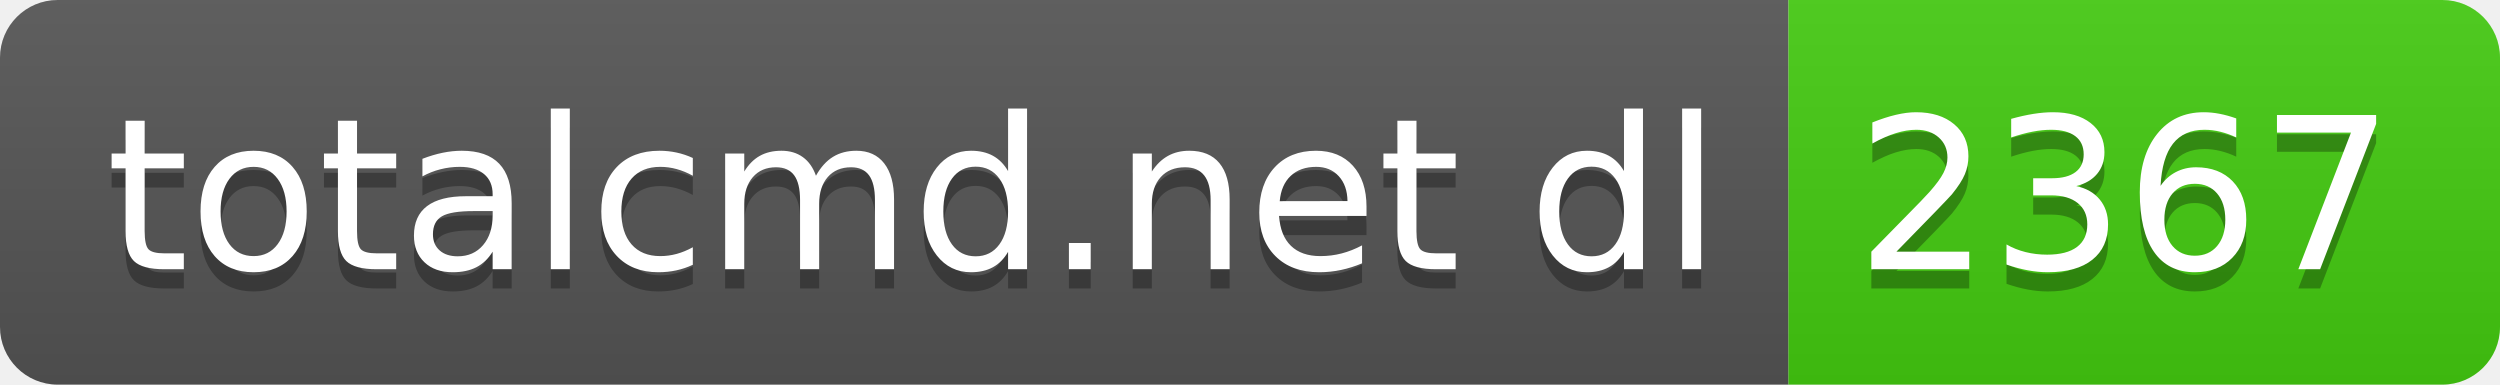
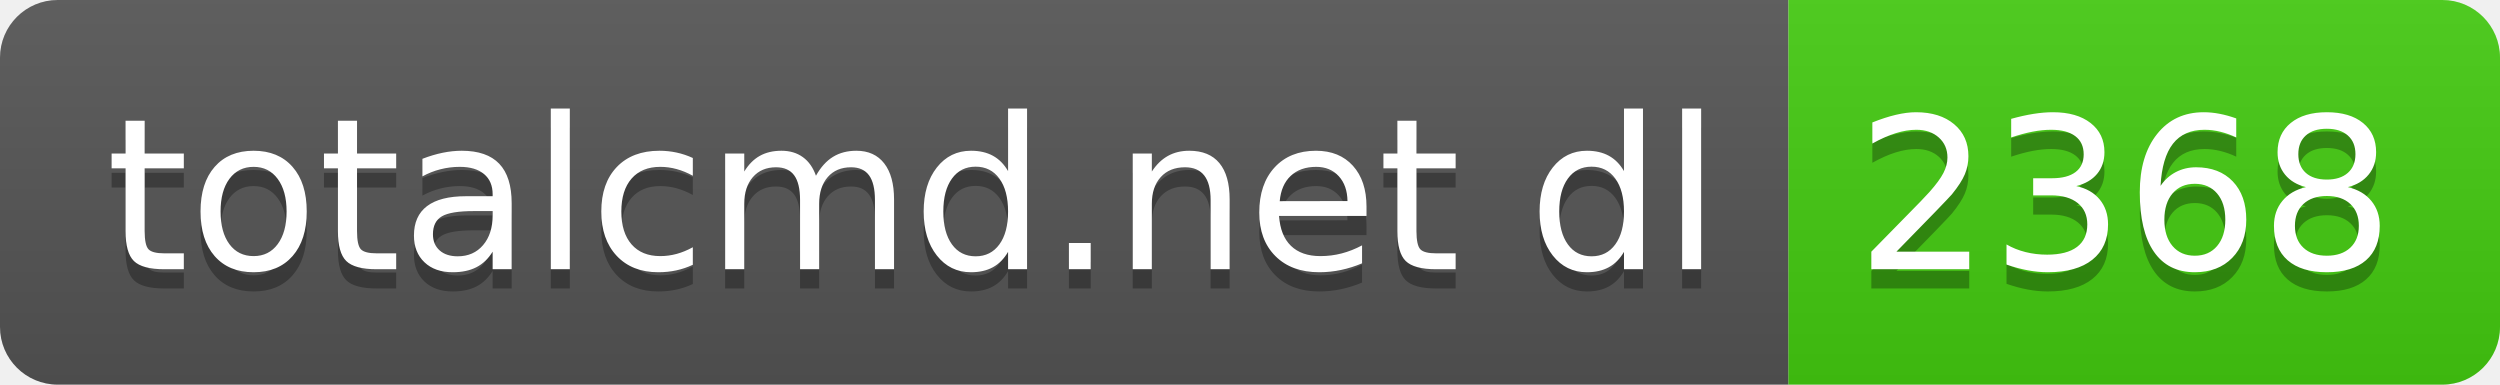
- <svg xmlns="http://www.w3.org/2000/svg" width="130" height="20" role="img" aria-label="totalcmd.net dl: 2367">
+ <svg xmlns="http://www.w3.org/2000/svg" width="130" height="20" role="img" aria-label="totalcmd.net dl: 2368">
  <linearGradient id="s" x2="0" y2="100%">
    <stop offset="0" stop-color="#bbb" stop-opacity=".1" />
    <stop offset="1" stop-opacity=".1" />
  </linearGradient>
  <clipPath id="r">
    <rect width="130" height="20" rx="3" fill="#fff" />
  </clipPath>
  <g clip-path="url(#r)">
    <rect width="93" height="20" fill="#555" />
    <rect x="93" width="37" height="20" fill="#4c1" />
    <rect width="130" height="20" fill="url(#s)" />
  </g>
  <g fill="#fff" text-anchor="middle" font-family="Verdana,Geneva,DejaVu Sans,sans-serif" text-rendering="geometricPrecision" font-size="110">
    <text aria-hidden="true" x="475" y="150" fill="#010101" fill-opacity=".3" transform="scale(.1)" textLength="830">totalcmd.net dl</text>
    <text x="475" y="140" transform="scale(.1)" fill="#fff" textLength="830">totalcmd.net dl</text>
-     <text aria-hidden="true" x="1105" y="150" fill="#010101" fill-opacity=".3" transform="scale(.1)" textLength="270">2367</text>
-     <text x="1105" y="140" transform="scale(.1)" fill="#fff" textLength="270">2367</text>
+     <text aria-hidden="true" x="1105" y="150" fill="#010101" fill-opacity=".3" transform="scale(.1)" textLength="270">2368</text>
+     <text x="1105" y="140" transform="scale(.1)" fill="#fff" textLength="270">2368</text>
  </g>
</svg>
